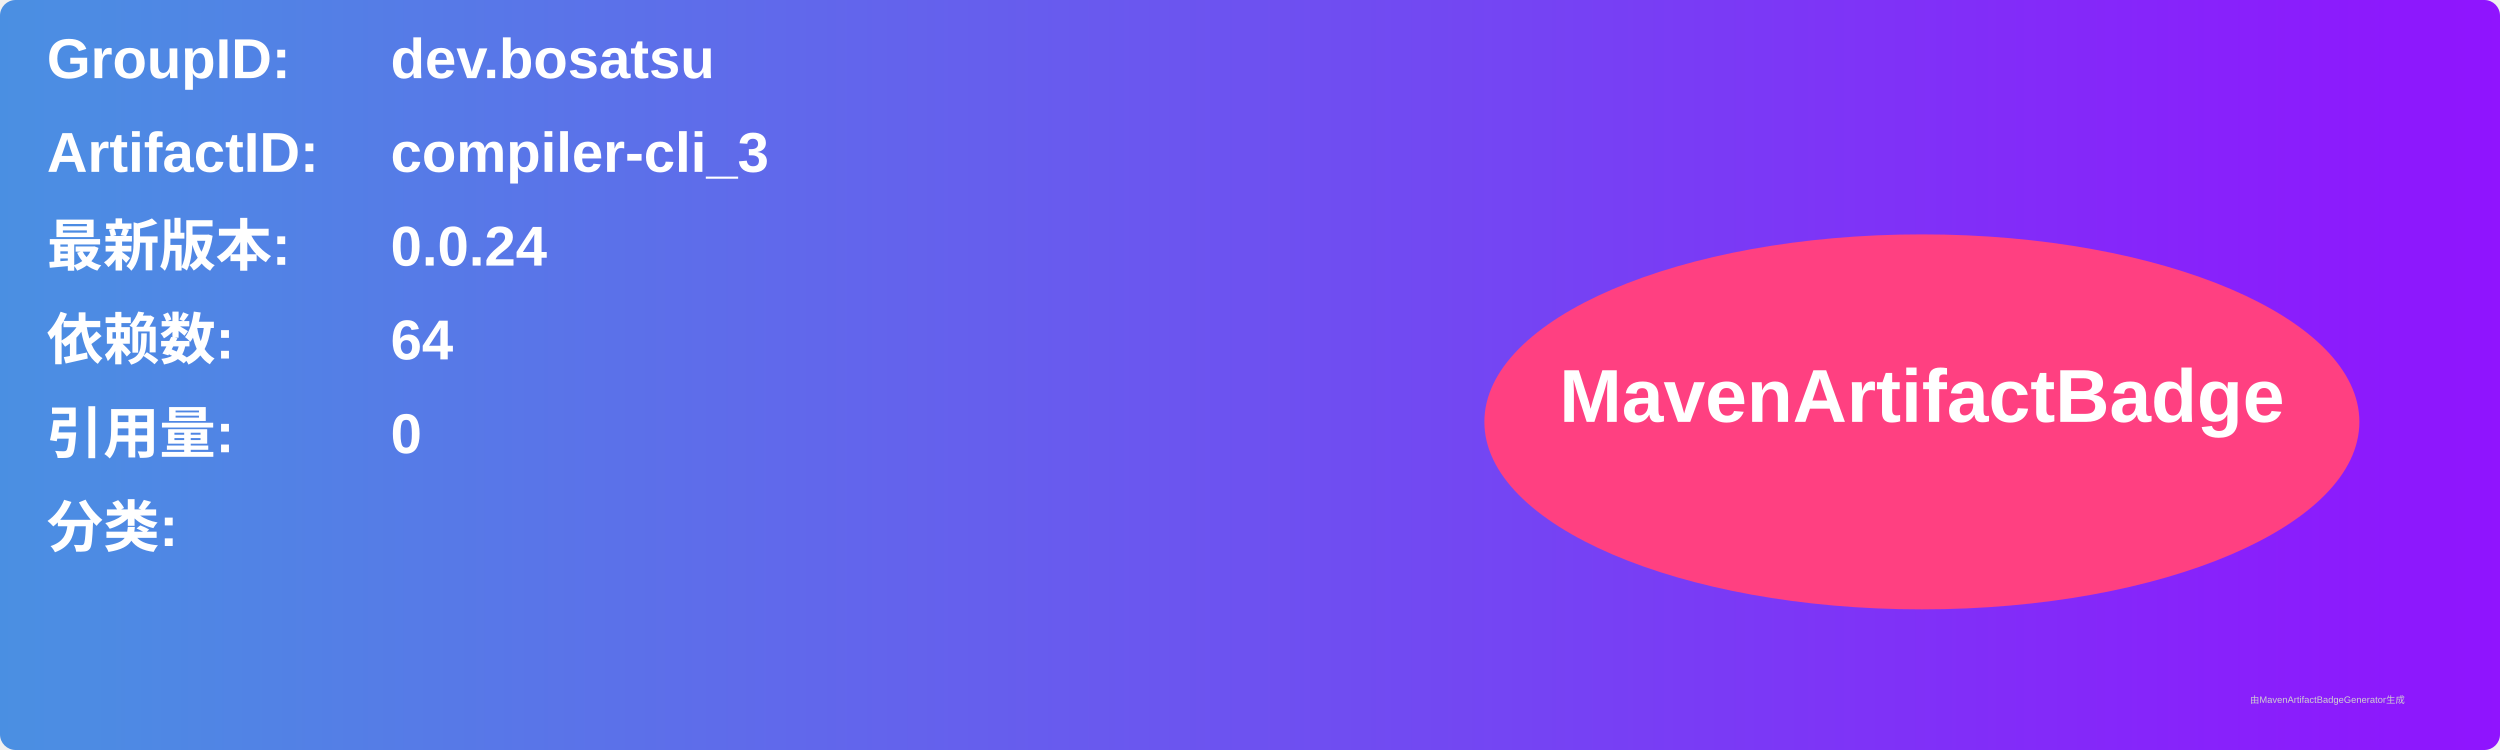
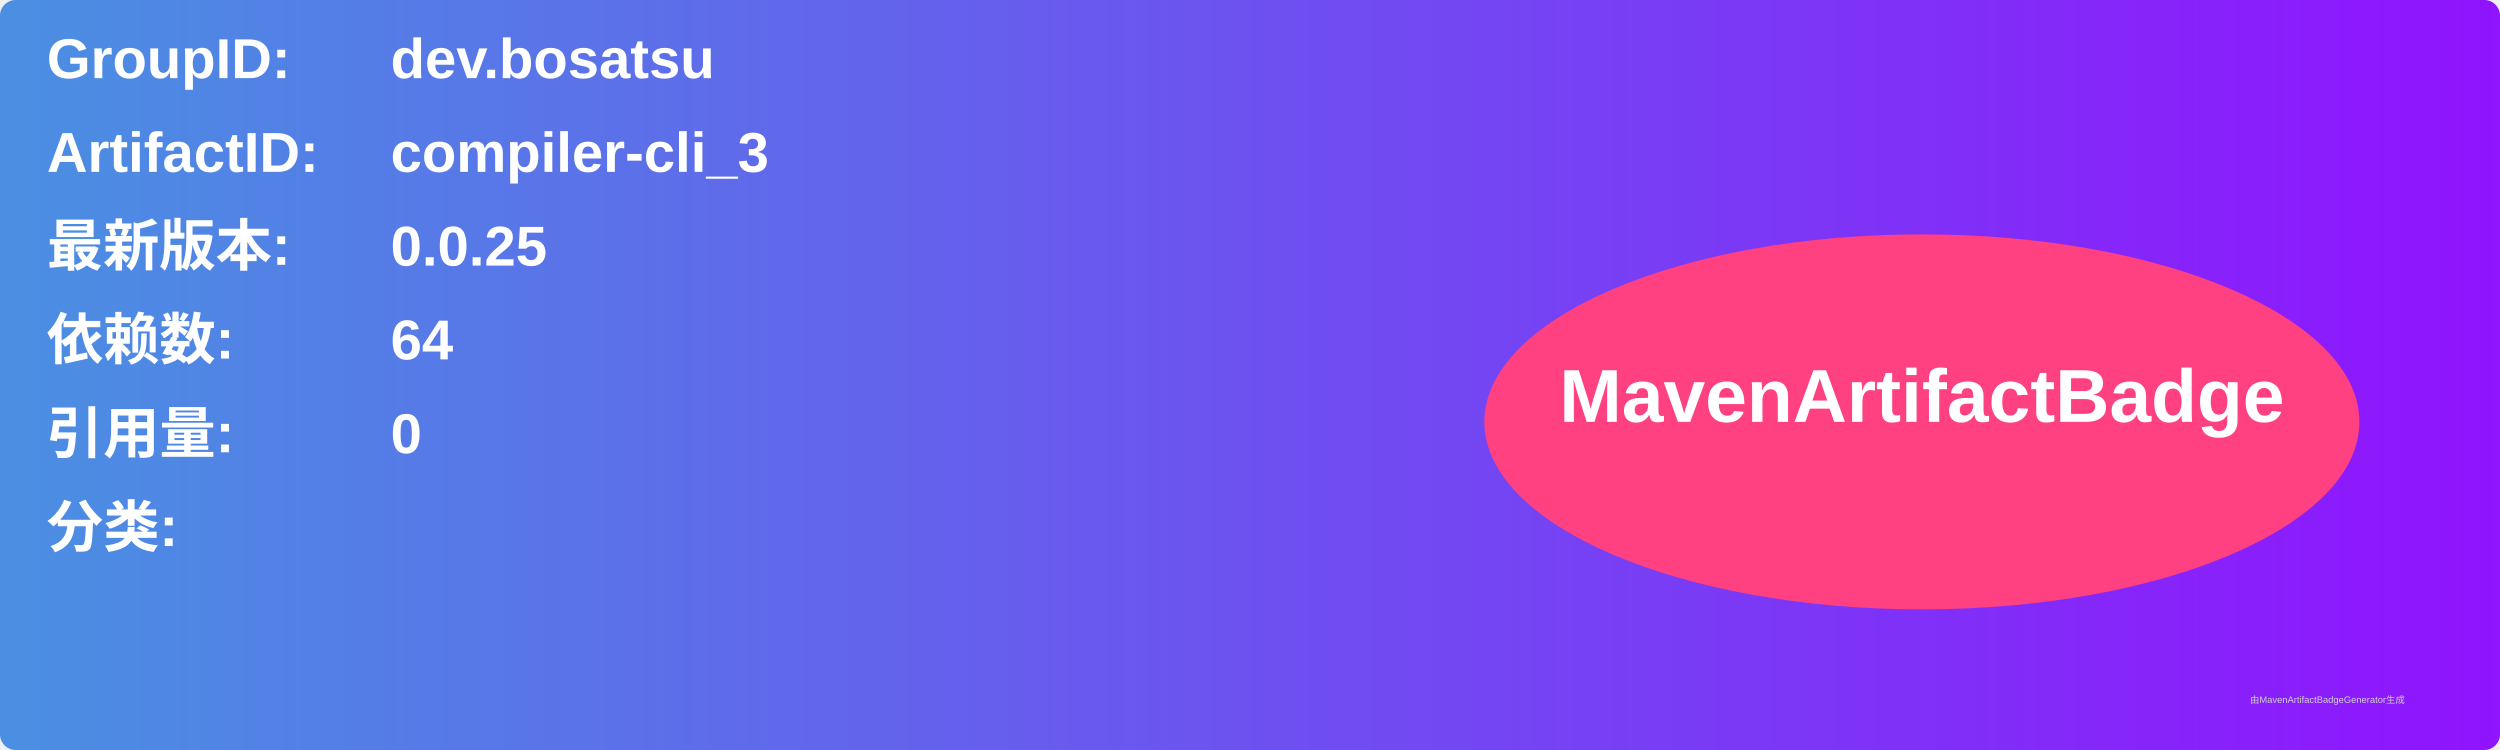
<svg xmlns="http://www.w3.org/2000/svg" width="800" height="240" viewBox="0 0 800 240">
  <linearGradient id="grad" x1="0%" y1="0%" x2="100%" y2="0%">
    <stop offset="0%" stop-color="#4a90e2" />
    <stop offset="100%" stop-color="#9013fe" />
  </linearGradient>
  <rect width="100%" height="100%" rx="5" ry="5" fill="url(#grad)" />
  <g transform="translate(15, 15)">
    <text x="0" y="10" font-family="Arial" font-size="18" fill="white" font-weight="bold" width="260">GroupID:</text>
    <text x="110" y="10" font-family="Arial" font-size="18" fill="white" font-weight="bold" width="460">dev.bosatsu</text>
    <text x="0" y="40" font-family="Arial" font-size="18" fill="white" font-weight="bold" width="260">ArtifactID:</text>
    <text x="110" y="40" font-family="Arial" font-size="18" fill="white" font-weight="bold" width="460">compiler-cli_3</text>
    <text x="0" y="70" font-family="Arial" font-size="18" fill="white" font-weight="bold">最新版本:</text>
    <text x="110" y="70" font-family="Arial" font-size="18" fill="white" font-weight="bold">
-       <tspan font-weight="bold">0.0.24</tspan>
+       <tspan font-weight="bold">0.0.25</tspan>
    </text>
    <text x="0" y="100" font-family="Arial" font-size="18" fill="white" font-weight="bold">依赖数: </text>
    <text x="110" y="100" font-family="Arial" font-size="18" fill="white">
      <tspan font-weight="bold">64</tspan>
    </text>
    <text x="0" y="130" font-family="Arial" font-size="18" fill="white" font-weight="bold">引用量: </text>
    <text x="110" y="130" font-family="Arial" font-size="18" fill="white">
      <tspan font-weight="bold">0</tspan>
    </text>
    <text x="0" y="160" font-family="Arial" font-size="18" fill="white" font-weight="bold">分类:</text>
    <text x="10" y="190" font-family="Arial" font-size="10" fill="white">
      <tspan font-weight="bold" />
    </text>
    <ellipse cx="600" cy="120" rx="140" ry="60" fill="#ff4081" />
    <text x="600" y="120" text-anchor="middle" font-family="Arial" font-size="24" fill="white" font-weight="bold">MavenArtifactBadge</text>
  </g>
  <text x="720" y="225" font-family="Arial" font-size="3" fill="#d0d0d0">由MavenArtifactBadgeGenerator生成</text>
</svg>
